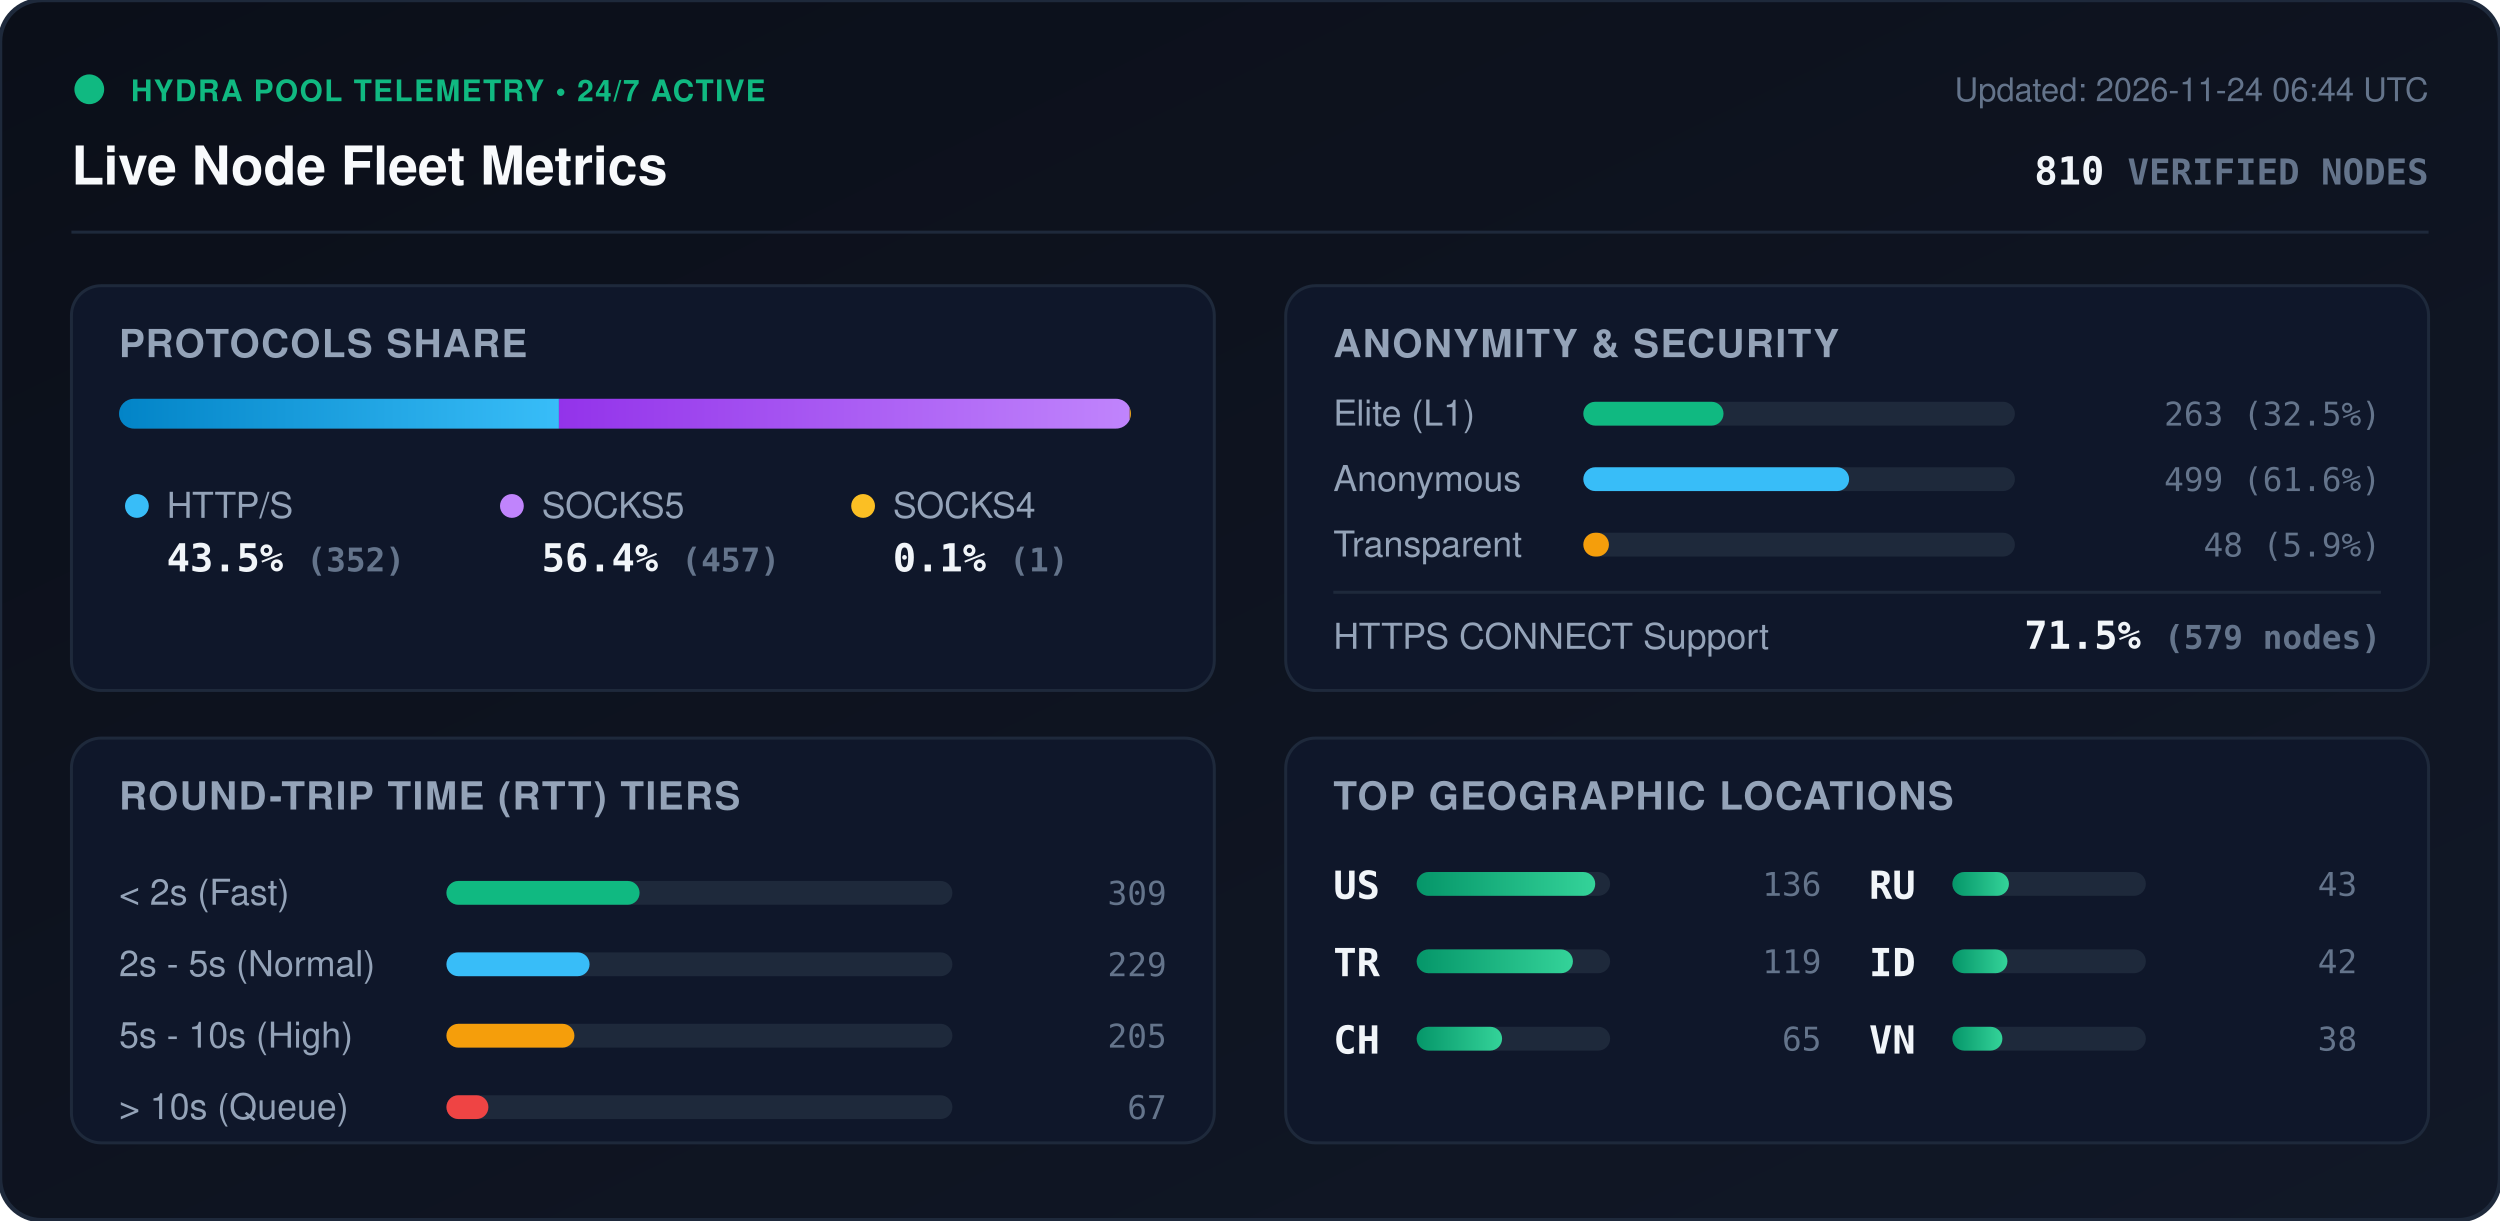
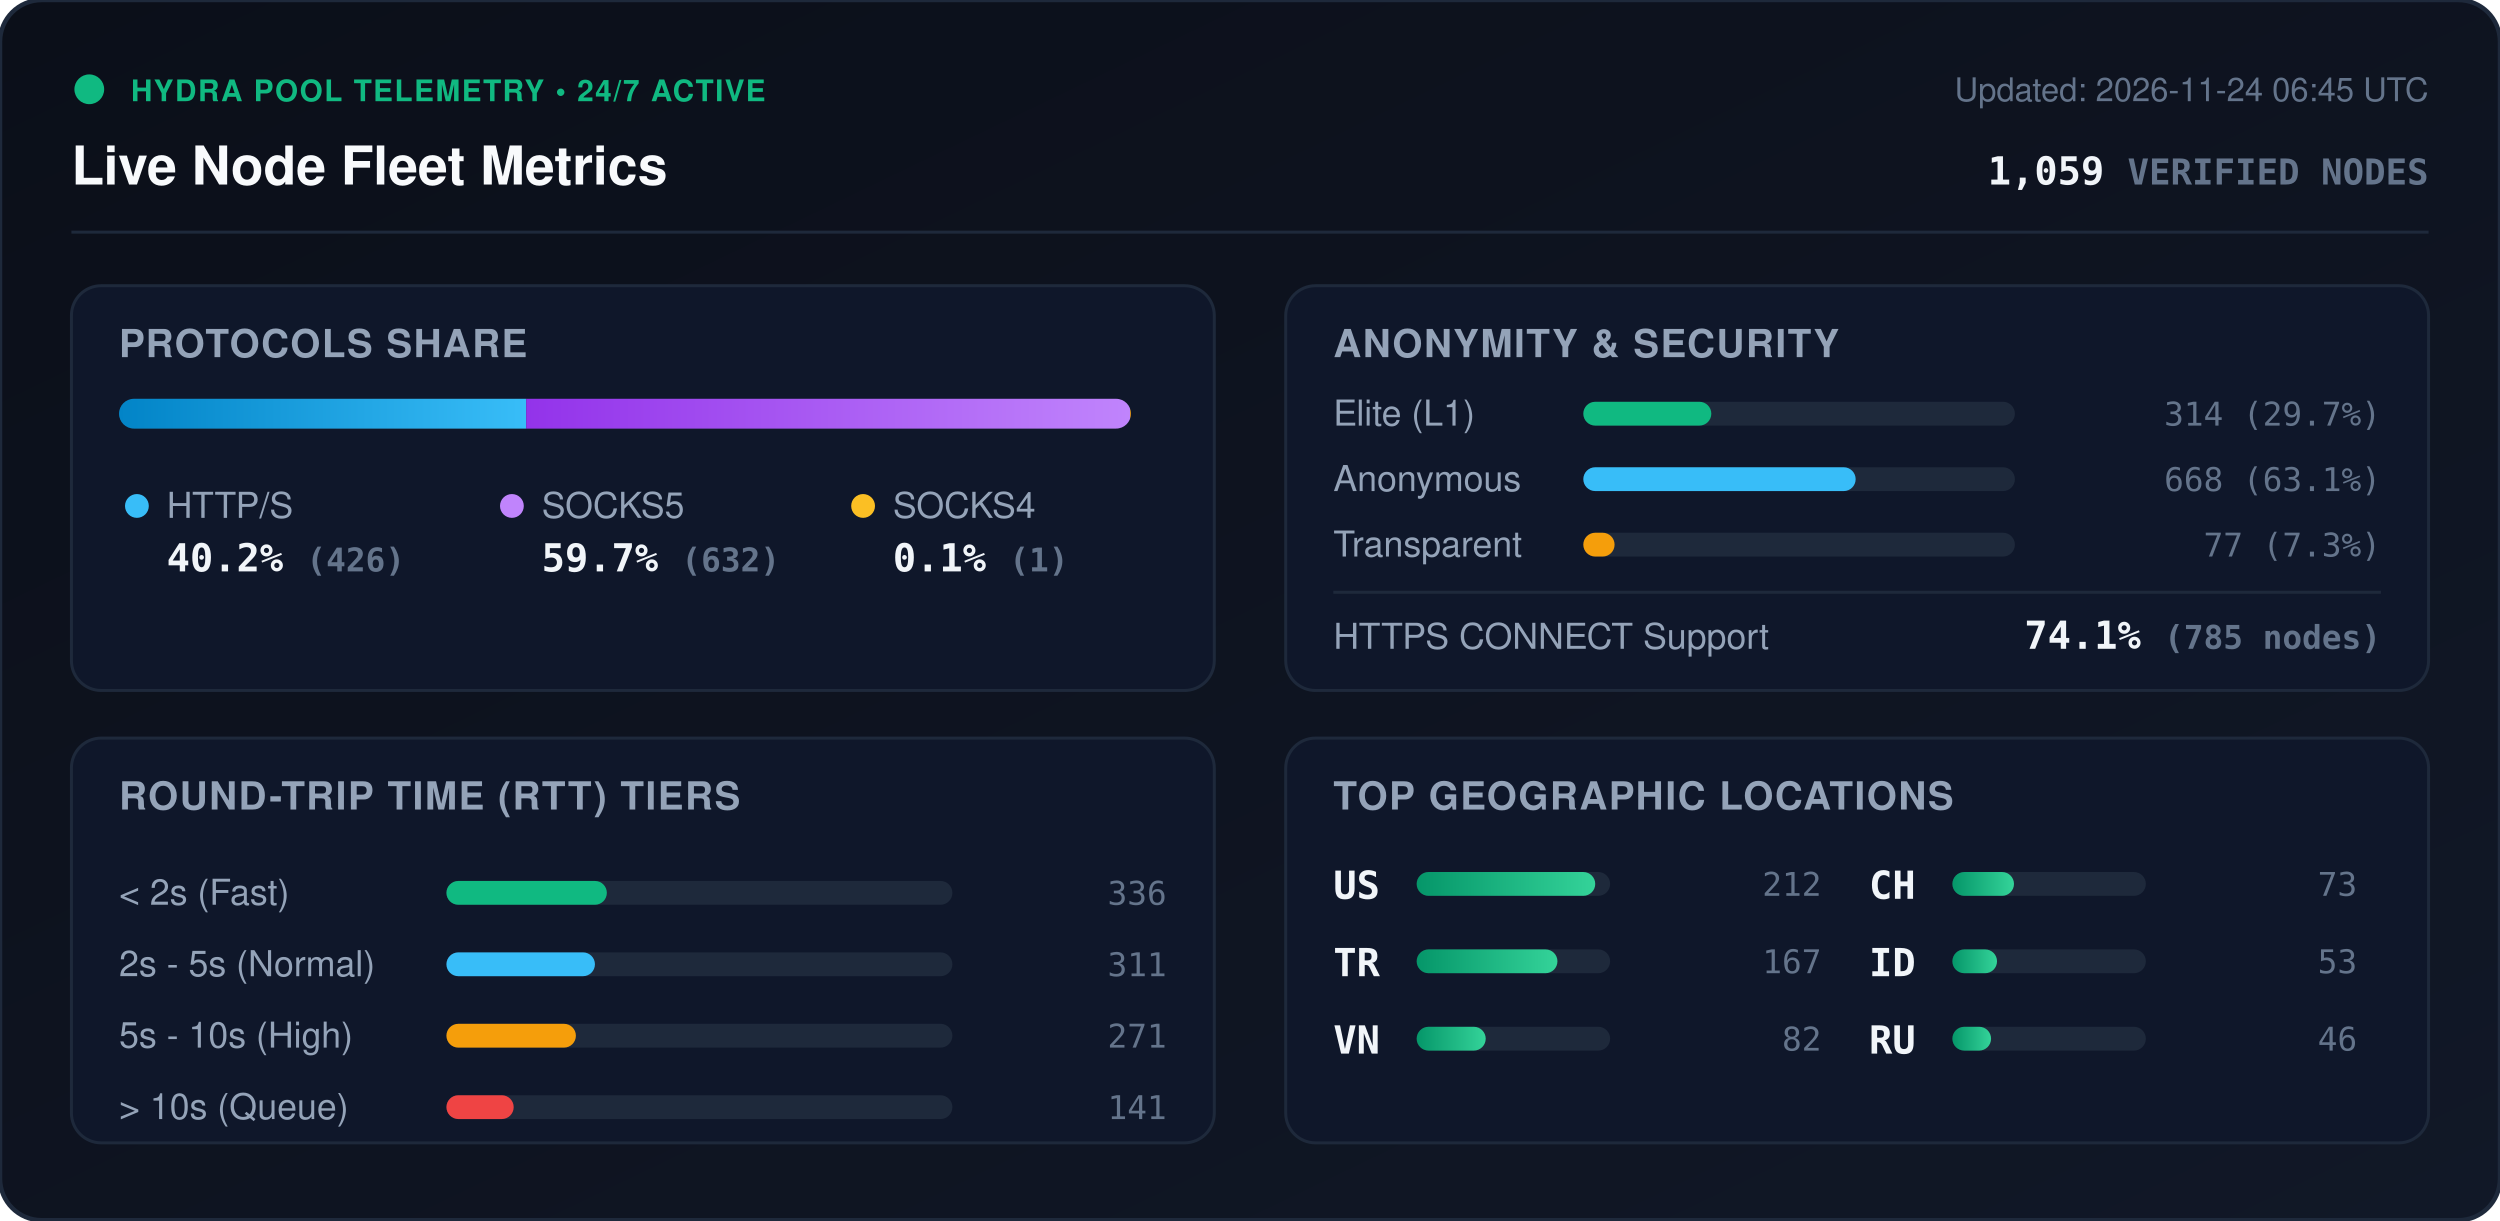
<svg xmlns="http://www.w3.org/2000/svg" viewBox="0 0 840 410" width="840" height="410" style="max-width: 100%; height: auto;">
  <defs>
    <linearGradient id="bg" x1="0%" y1="0%" x2="100%" y2="100%">
      <stop offset="0%" stop-color="#0b0f19" />
      <stop offset="100%" stop-color="#111827" />
    </linearGradient>
    <linearGradient id="bar-http" x1="0%" y1="0%" x2="100%" y2="0%">
      <stop offset="0%" stop-color="#0284c7" />
      <stop offset="100%" stop-color="#38bdf8" />
    </linearGradient>
    <linearGradient id="bar-socks5" x1="0%" y1="0%" x2="100%" y2="0%">
      <stop offset="0%" stop-color="#9333ea" />
      <stop offset="100%" stop-color="#c084fc" />
    </linearGradient>
    <linearGradient id="bar-socks4" x1="0%" y1="0%" x2="100%" y2="0%">
      <stop offset="0%" stop-color="#d97706" />
      <stop offset="100%" stop-color="#fbbf24" />
    </linearGradient>
    <linearGradient id="bar-green" x1="0%" y1="0%" x2="100%" y2="0%">
      <stop offset="0%" stop-color="#059669" />
      <stop offset="100%" stop-color="#34d399" />
    </linearGradient>
    <clipPath id="prog-track-clip">
      <rect width="340.0" height="10" rx="5" />
    </clipPath>
    <style>
      .title { font: 700 18px -apple-system, BlinkMacSystemFont, 'Segoe UI', Helvetica, Arial, sans-serif; fill: #f8fafc; }
      .sub { font: 500 11px -apple-system, BlinkMacSystemFont, 'Segoe UI', Helvetica, Arial, sans-serif; fill: #64748b; }
      .section-hdr { font: 600 13px -apple-system, BlinkMacSystemFont, 'Segoe UI', Helvetica, Arial, sans-serif; fill: #94a3b8; letter-spacing: 0.5px; }
      .metric-val { font: 700 13px -apple-system, BlinkMacSystemFont, 'Segoe UI', Helvetica, Arial, sans-serif; fill: #f1f5f9; }
      .metric-lbl { font: 500 12px -apple-system, BlinkMacSystemFont, 'Segoe UI', Helvetica, Arial, sans-serif; fill: #94a3b8; }
      .badge-txt { font: 700 10px -apple-system, BlinkMacSystemFont, 'Segoe UI', Helvetica, Arial, sans-serif; fill: #10b981; letter-spacing: 0.5px; }
      .mono { font-family: ui-monospace, SFMono-Regular, Menlo, Monaco, Consolas, monospace; }
      .pulse { animation: beacon 2s infinite ease-in-out; }
      @keyframes beacon { 0%, 100% { opacity: 1; } 50% { opacity: 0.35; } }
    </style>
  </defs>
  <rect width="840" height="410" rx="14" fill="url(#bg)" stroke="#1e293b" stroke-width="1.5" />
  <g transform="translate(24, 24)">
    <circle cx="6" cy="6" r="5" fill="#10b981" class="pulse" />
    <text x="20" y="10" class="badge-txt">HYDRA POOL TELEMETRY • 24/7 ACTIVE</text>
    <text x="0" y="38" class="title">Live Node Fleet Metrics</text>
-     <text x="792" y="10" text-anchor="end" class="sub">Updated: 2026-11-24 06:44 UTC</text>
-     <text x="792" y="38" text-anchor="end" class="metric-val mono" fill="#38bdf8">810 <tspan font-size="12" fill="#64748b">VERIFIED NODES</tspan>
+     <text x="792" y="10" text-anchor="end" class="sub">Updated: 2026-11-24 06:45 UTC</text>
+     <text x="792" y="38" text-anchor="end" class="metric-val mono" fill="#38bdf8">1,059 <tspan font-size="12" fill="#64748b">VERIFIED NODES</tspan>
    </text>
  </g>
  <line x1="24" y1="78" x2="816" y2="78" stroke="#1e293b" stroke-width="1" />
  <g transform="translate(24, 96)">
    <rect width="384" height="136" rx="10" fill="#0f172a" stroke="#1e293b" />
    <text x="16" y="24" class="section-hdr">PROTOCOLS SHARE</text>
    <g transform="translate(16, 38)">
      <rect width="340.0" height="10" rx="5" fill="#1e293b" />
      <g clip-path="url(#prog-track-clip)">
-         <rect x="0" width="147.8" height="10" fill="url(#bar-http)" />
-         <rect x="147.8" width="191.8" height="10" fill="url(#bar-socks5)" />
-         <rect x="339.6" width="0.4" height="10" fill="url(#bar-socks4)" />
+         <rect x="0" width="136.8" height="10" fill="url(#bar-http)" />
+         <rect x="136.8" width="202.9" height="10" fill="url(#bar-socks5)" />
+         <rect x="339.7" width="0.3" height="10" fill="url(#bar-socks4)" />
      </g>
    </g>
    <g transform="translate(16, 68)">
      <circle cx="6" cy="6" r="4" fill="#38bdf8" />
      <text x="16" y="10" class="metric-lbl">HTTP/S</text>
-       <text x="16" y="28" class="metric-val mono">43.5% <tspan font-size="11" fill="#64748b">(352)</tspan>
+       <text x="16" y="28" class="metric-val mono">40.2% <tspan font-size="11" fill="#64748b">(426)</tspan>
      </text>
      <circle cx="132" cy="6" r="4" fill="#c084fc" />
      <text x="142" y="10" class="metric-lbl">SOCKS5</text>
-       <text x="142" y="28" class="metric-val mono">56.4% <tspan font-size="11" fill="#64748b">(457)</tspan>
+       <text x="142" y="28" class="metric-val mono">59.7% <tspan font-size="11" fill="#64748b">(632)</tspan>
      </text>
      <circle cx="250" cy="6" r="4" fill="#fbbf24" />
      <text x="260" y="10" class="metric-lbl">SOCKS4</text>
      <text x="260" y="28" class="metric-val mono">0.1% <tspan font-size="11" fill="#64748b">(1)</tspan>
      </text>
    </g>
  </g>
  <g transform="translate(432, 96)">
    <rect width="384" height="136" rx="10" fill="#0f172a" stroke="#1e293b" />
    <text x="16" y="24" class="section-hdr">ANONYMITY &amp; SECURITY</text>
    <text x="16" y="47" class="metric-lbl">Elite (L1)</text>
    <rect x="100" y="39" width="145.0" height="8" rx="4" fill="#1e293b" />
-     <rect x="100" y="39" width="47.1" height="8" rx="4" fill="#10b981" />
-     <text x="368" y="47" text-anchor="end" class="mono sub" fill="#e2e8f0">263 (32.5%)</text>
+     <rect x="100" y="39" width="43.0" height="8" rx="4" fill="#10b981" />
+     <text x="368" y="47" text-anchor="end" class="mono sub" fill="#e2e8f0">314 (29.7%)</text>
    <text x="16" y="69" class="metric-lbl">Anonymous</text>
    <rect x="100" y="61" width="145.0" height="8" rx="4" fill="#1e293b" />
-     <rect x="100" y="61" width="89.3" height="8" rx="4" fill="#38bdf8" />
-     <text x="368" y="69" text-anchor="end" class="mono sub" fill="#e2e8f0">499 (61.6%)</text>
+     <rect x="100" y="61" width="91.5" height="8" rx="4" fill="#38bdf8" />
+     <text x="368" y="69" text-anchor="end" class="mono sub" fill="#e2e8f0">668 (63.1%)</text>
    <text x="16" y="91" class="metric-lbl">Transparent</text>
    <rect x="100" y="83" width="145.0" height="8" rx="4" fill="#1e293b" />
-     <rect x="100" y="83" width="8.6" height="8" rx="4" fill="#f59e0b" />
-     <text x="368" y="91" text-anchor="end" class="mono sub" fill="#e2e8f0">48 (5.9%)</text>
+     <rect x="100" y="83" width="10.5" height="8" rx="4" fill="#f59e0b" />
+     <text x="368" y="91" text-anchor="end" class="mono sub" fill="#e2e8f0">77 (7.3%)</text>
    <line x1="16" y1="103" x2="368" y2="103" stroke="#1e293b" stroke-width="1" />
    <text x="16" y="122" class="metric-lbl">HTTPS CONNECT Support</text>
-     <text x="368" y="122" text-anchor="end" class="metric-val mono" fill="#34d399">71.5% <tspan font-size="11" fill="#64748b">(579 nodes)</tspan>
+     <text x="368" y="122" text-anchor="end" class="metric-val mono" fill="#34d399">74.1% <tspan font-size="11" fill="#64748b">(785 nodes)</tspan>
    </text>
  </g>
  <g transform="translate(24, 248)">
    <rect width="384" height="136" rx="10" fill="#0f172a" stroke="#1e293b" />
    <text x="16" y="24" class="section-hdr">ROUND-TRIP TIME (RTT) TIERS</text>
    <g transform="translate(16, 42)">
      <text x="0" y="14" class="metric-lbl">&lt; 2s (Fast)</text>
      <rect x="110" y="6" width="170" height="8" rx="4" fill="#1e293b" />
-       <rect x="110" y="6" width="64.9" height="8" rx="4" fill="#10b981" />
-       <text x="352" y="14" text-anchor="end" class="mono sub">309</text>
+       <rect x="110" y="6" width="53.9" height="8" rx="4" fill="#10b981" />
+       <text x="352" y="14" text-anchor="end" class="mono sub">336</text>
      <text x="0" y="38" class="metric-lbl">2s - 5s (Normal)</text>
      <rect x="110" y="30" width="170" height="8" rx="4" fill="#1e293b" />
-       <rect x="110" y="30" width="48.1" height="8" rx="4" fill="#38bdf8" />
-       <text x="352" y="38" text-anchor="end" class="mono sub">229</text>
+       <rect x="110" y="30" width="49.9" height="8" rx="4" fill="#38bdf8" />
+       <text x="352" y="38" text-anchor="end" class="mono sub">311</text>
      <text x="0" y="62" class="metric-lbl">5s - 10s (High)</text>
      <rect x="110" y="54" width="170" height="8" rx="4" fill="#1e293b" />
-       <rect x="110" y="54" width="43.0" height="8" rx="4" fill="#f59e0b" />
-       <text x="352" y="62" text-anchor="end" class="mono sub">205</text>
+       <rect x="110" y="54" width="43.5" height="8" rx="4" fill="#f59e0b" />
+       <text x="352" y="62" text-anchor="end" class="mono sub">271</text>
      <text x="0" y="86" class="metric-lbl">&gt; 10s (Queue)</text>
      <rect x="110" y="78" width="170" height="8" rx="4" fill="#1e293b" />
-       <rect x="110" y="78" width="14.1" height="8" rx="4" fill="#ef4444" />
-       <text x="352" y="86" text-anchor="end" class="mono sub">67</text>
+       <rect x="110" y="78" width="22.6" height="8" rx="4" fill="#ef4444" />
+       <text x="352" y="86" text-anchor="end" class="mono sub">141</text>
    </g>
  </g>
  <g transform="translate(432, 248)">
    <rect width="384" height="136" rx="10" fill="#0f172a" stroke="#1e293b" />
    <text x="16" y="24" class="section-hdr">TOP GEOGRAPHIC LOCATIONS</text>
    <g transform="translate(16, 42)">
      <g transform="translate(0, 0)">
        <text x="0" y="12" class="mono metric-val" font-size="12">US</text>
        <rect x="28" y="3" width="65" height="8" rx="4" fill="#1e293b" />
        <rect x="28" y="3" width="60.0" height="8" rx="4" fill="url(#bar-green)" />
-         <text x="164" y="11" text-anchor="end" class="mono sub">136</text>
+         <text x="164" y="11" text-anchor="end" class="mono sub">212</text>
      </g>
      <g transform="translate(0, 26)">
        <text x="0" y="12" class="mono metric-val" font-size="12">TR</text>
        <rect x="28" y="3" width="65" height="8" rx="4" fill="#1e293b" />
-         <rect x="28" y="3" width="52.5" height="8" rx="4" fill="url(#bar-green)" />
-         <text x="164" y="11" text-anchor="end" class="mono sub">119</text>
+         <rect x="28" y="3" width="47.3" height="8" rx="4" fill="url(#bar-green)" />
+         <text x="164" y="11" text-anchor="end" class="mono sub">167</text>
      </g>
      <g transform="translate(0, 52)">
+         <text x="0" y="12" class="mono metric-val" font-size="12">VN</text>
+         <rect x="28" y="3" width="65" height="8" rx="4" fill="#1e293b" />
+         <rect x="28" y="3" width="23.2" height="8" rx="4" fill="url(#bar-green)" />
+         <text x="164" y="11" text-anchor="end" class="mono sub">82</text>
+       </g>
+       <g transform="translate(180, 0)">
        <text x="0" y="12" class="mono metric-val" font-size="12">CH</text>
        <rect x="28" y="3" width="65" height="8" rx="4" fill="#1e293b" />
-         <rect x="28" y="3" width="28.7" height="8" rx="4" fill="url(#bar-green)" />
-         <text x="164" y="11" text-anchor="end" class="mono sub">65</text>
-       </g>
-       <g transform="translate(180, 0)">
-         <text x="0" y="12" class="mono metric-val" font-size="12">RU</text>
-         <rect x="28" y="3" width="65" height="8" rx="4" fill="#1e293b" />
-         <rect x="28" y="3" width="19.0" height="8" rx="4" fill="url(#bar-green)" />
-         <text x="164" y="11" text-anchor="end" class="mono sub">43</text>
+         <rect x="28" y="3" width="20.7" height="8" rx="4" fill="url(#bar-green)" />
+         <text x="164" y="11" text-anchor="end" class="mono sub">73</text>
      </g>
      <g transform="translate(180, 26)">
        <text x="0" y="12" class="mono metric-val" font-size="12">ID</text>
        <rect x="28" y="3" width="65" height="8" rx="4" fill="#1e293b" />
-         <rect x="28" y="3" width="18.5" height="8" rx="4" fill="url(#bar-green)" />
-         <text x="164" y="11" text-anchor="end" class="mono sub">42</text>
+         <rect x="28" y="3" width="15.0" height="8" rx="4" fill="url(#bar-green)" />
+         <text x="164" y="11" text-anchor="end" class="mono sub">53</text>
      </g>
      <g transform="translate(180, 52)">
-         <text x="0" y="12" class="mono metric-val" font-size="12">VN</text>
+         <text x="0" y="12" class="mono metric-val" font-size="12">RU</text>
        <rect x="28" y="3" width="65" height="8" rx="4" fill="#1e293b" />
-         <rect x="28" y="3" width="16.8" height="8" rx="4" fill="url(#bar-green)" />
-         <text x="164" y="11" text-anchor="end" class="mono sub">38</text>
+         <rect x="28" y="3" width="13.0" height="8" rx="4" fill="url(#bar-green)" />
+         <text x="164" y="11" text-anchor="end" class="mono sub">46</text>
      </g>
    </g>
  </g>
</svg>
